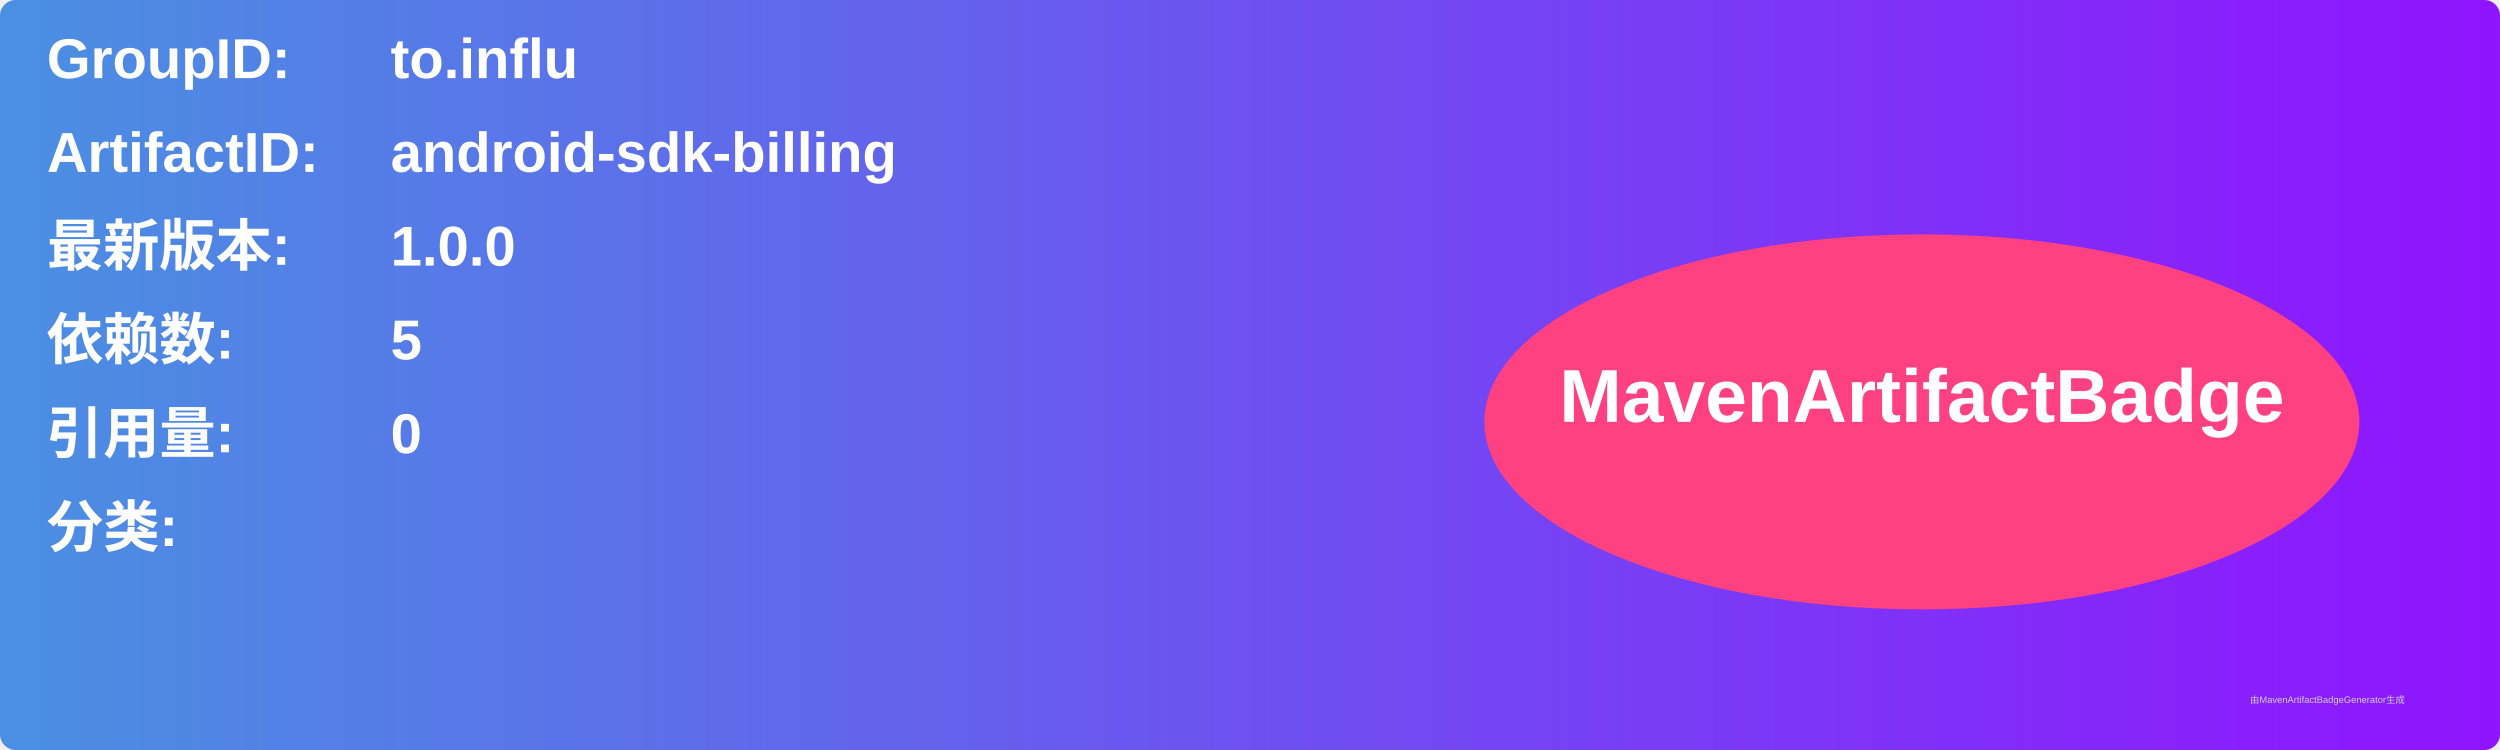
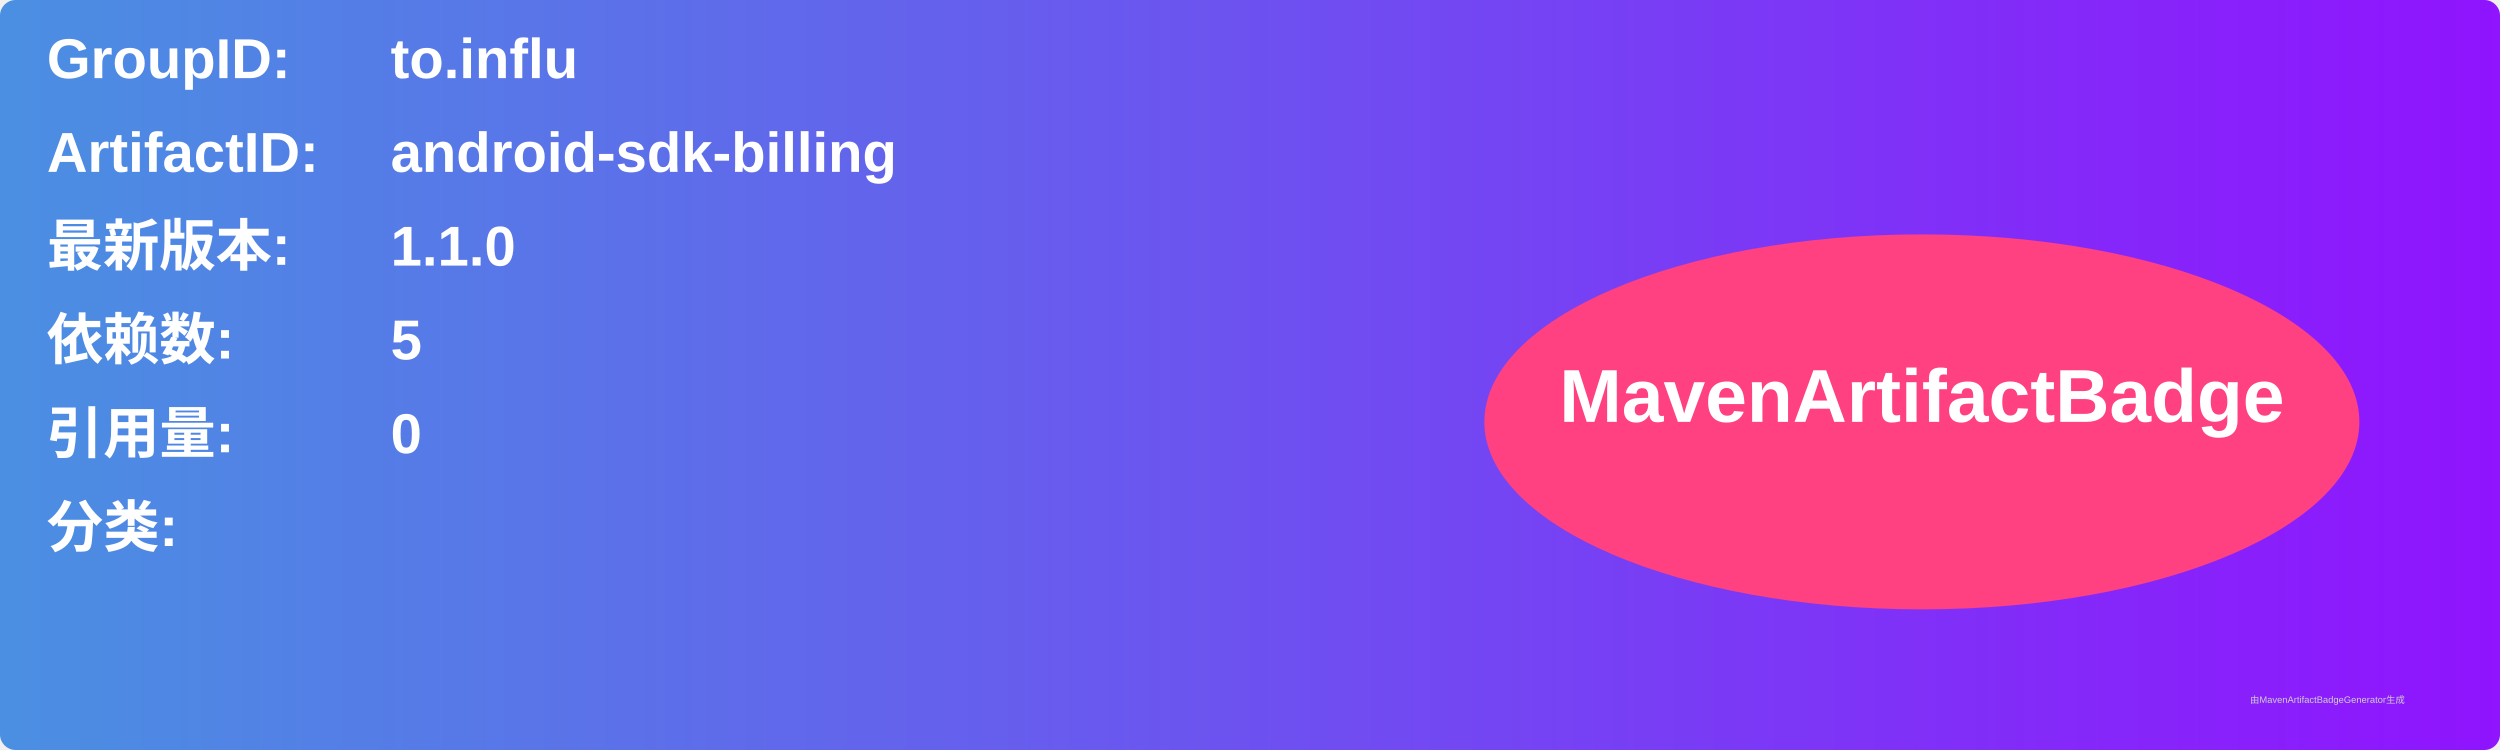
<svg xmlns="http://www.w3.org/2000/svg" width="800" height="240" viewBox="0 0 800 240">
  <linearGradient id="grad" x1="0%" y1="0%" x2="100%" y2="0%">
    <stop offset="0%" stop-color="#4a90e2" />
    <stop offset="100%" stop-color="#9013fe" />
  </linearGradient>
  <rect width="100%" height="100%" rx="5" ry="5" fill="url(#grad)" />
  <g transform="translate(15, 15)">
    <text x="0" y="10" font-family="Arial" font-size="18" fill="white" font-weight="bold" width="260">GroupID:</text>
    <text x="110" y="10" font-family="Arial" font-size="18" fill="white" font-weight="bold" width="460">to.influ</text>
    <text x="0" y="40" font-family="Arial" font-size="18" fill="white" font-weight="bold" width="260">ArtifactID:</text>
    <text x="110" y="40" font-family="Arial" font-size="18" fill="white" font-weight="bold" width="460">android-sdk-billing</text>
    <text x="0" y="70" font-family="Arial" font-size="18" fill="white" font-weight="bold">最新版本:</text>
    <text x="110" y="70" font-family="Arial" font-size="18" fill="white" font-weight="bold">
-       <tspan font-weight="bold">1.0.0</tspan>
+       <tspan font-weight="bold">1.1.0</tspan>
    </text>
    <text x="0" y="100" font-family="Arial" font-size="18" fill="white" font-weight="bold">依赖数: </text>
    <text x="110" y="100" font-family="Arial" font-size="18" fill="white">
      <tspan font-weight="bold">5</tspan>
    </text>
    <text x="0" y="130" font-family="Arial" font-size="18" fill="white" font-weight="bold">引用量: </text>
    <text x="110" y="130" font-family="Arial" font-size="18" fill="white">
      <tspan font-weight="bold">0</tspan>
    </text>
    <text x="0" y="160" font-family="Arial" font-size="18" fill="white" font-weight="bold">分类:</text>
    <text x="10" y="190" font-family="Arial" font-size="10" fill="white">
      <tspan font-weight="bold" />
    </text>
    <ellipse cx="600" cy="120" rx="140" ry="60" fill="#ff4081" />
    <text x="600" y="120" text-anchor="middle" font-family="Arial" font-size="24" fill="white" font-weight="bold">MavenArtifactBadge</text>
  </g>
  <text x="720" y="225" font-family="Arial" font-size="3" fill="#d0d0d0">由MavenArtifactBadgeGenerator生成</text>
</svg>
